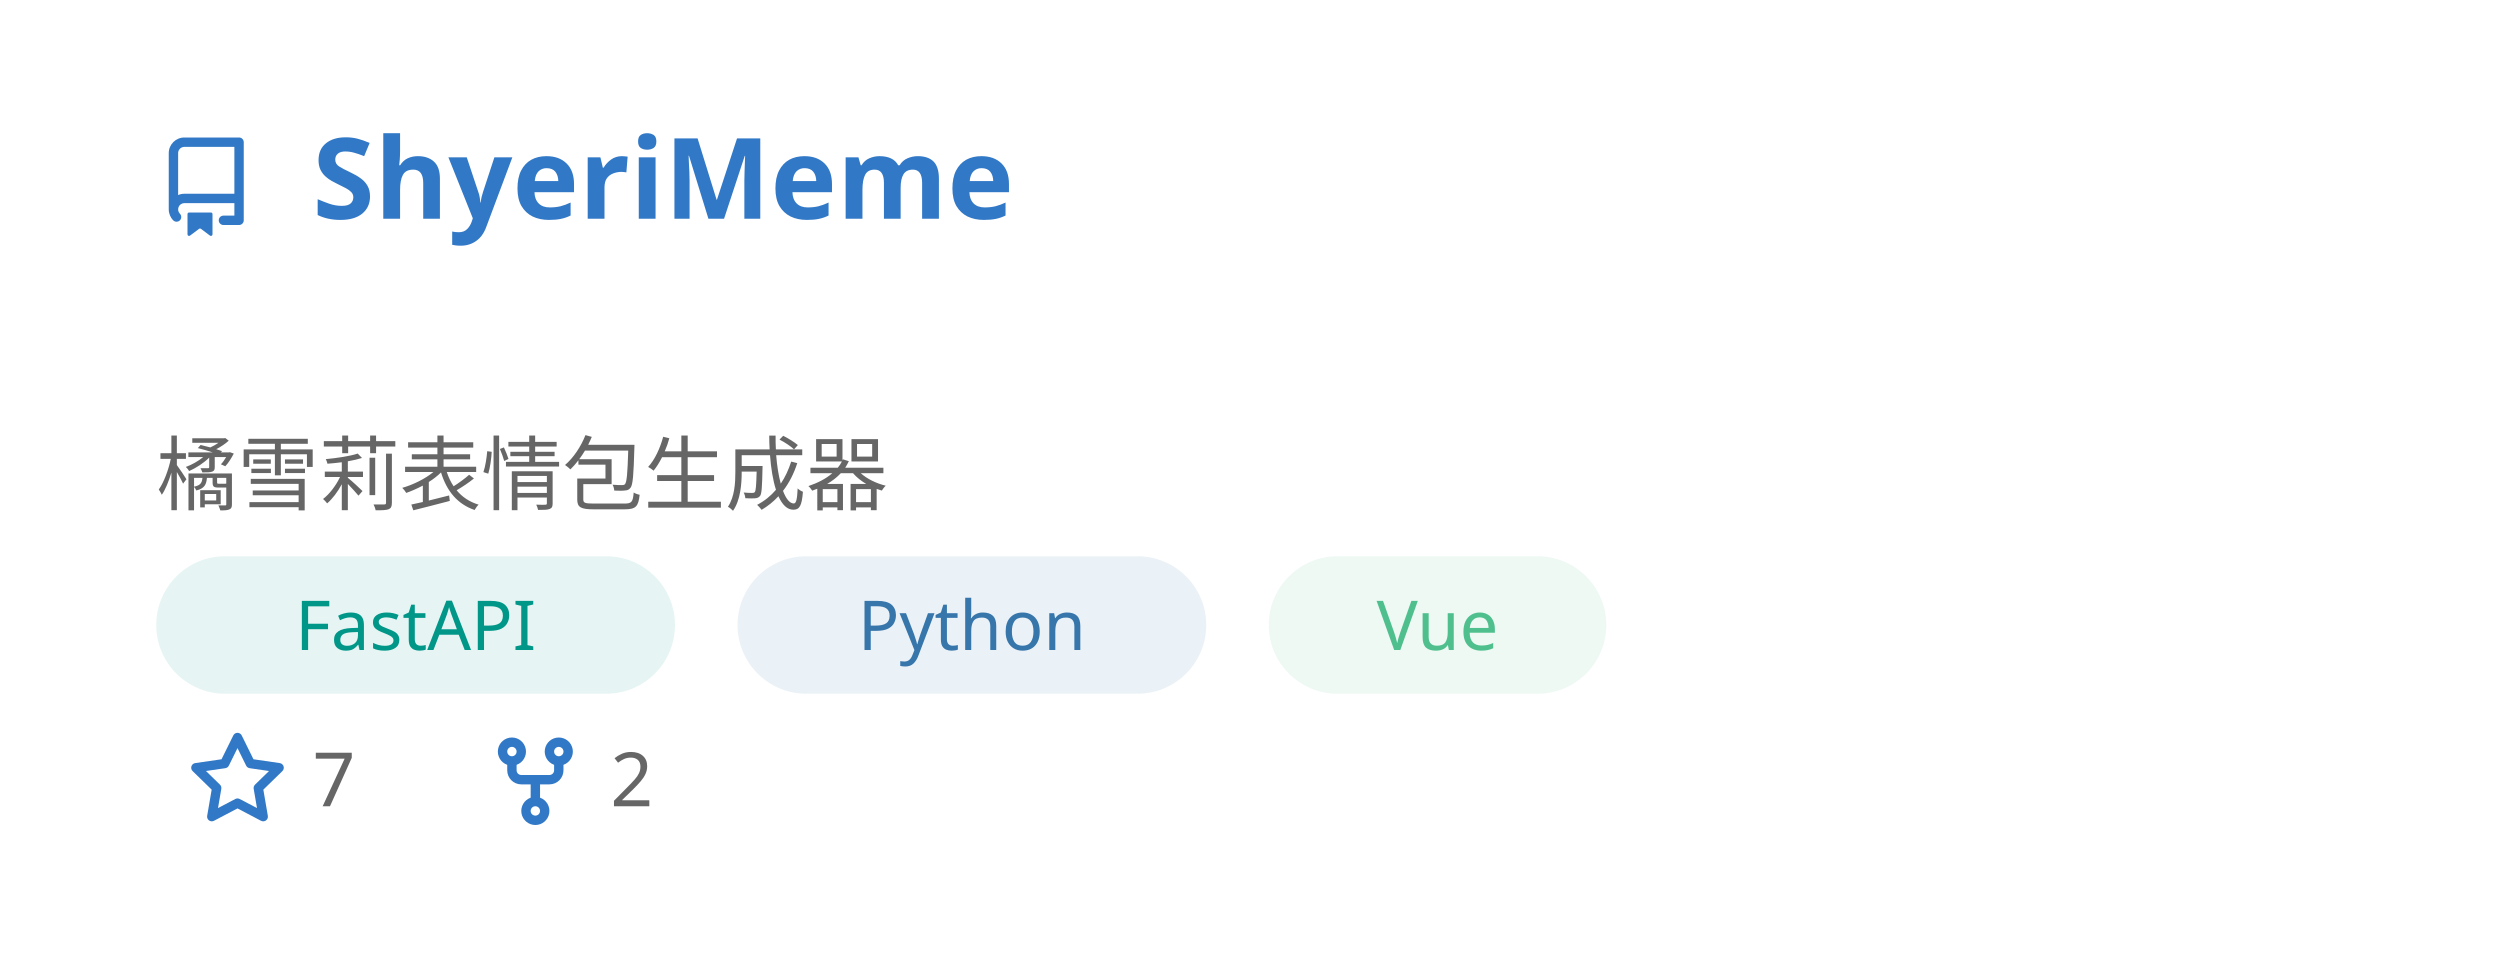
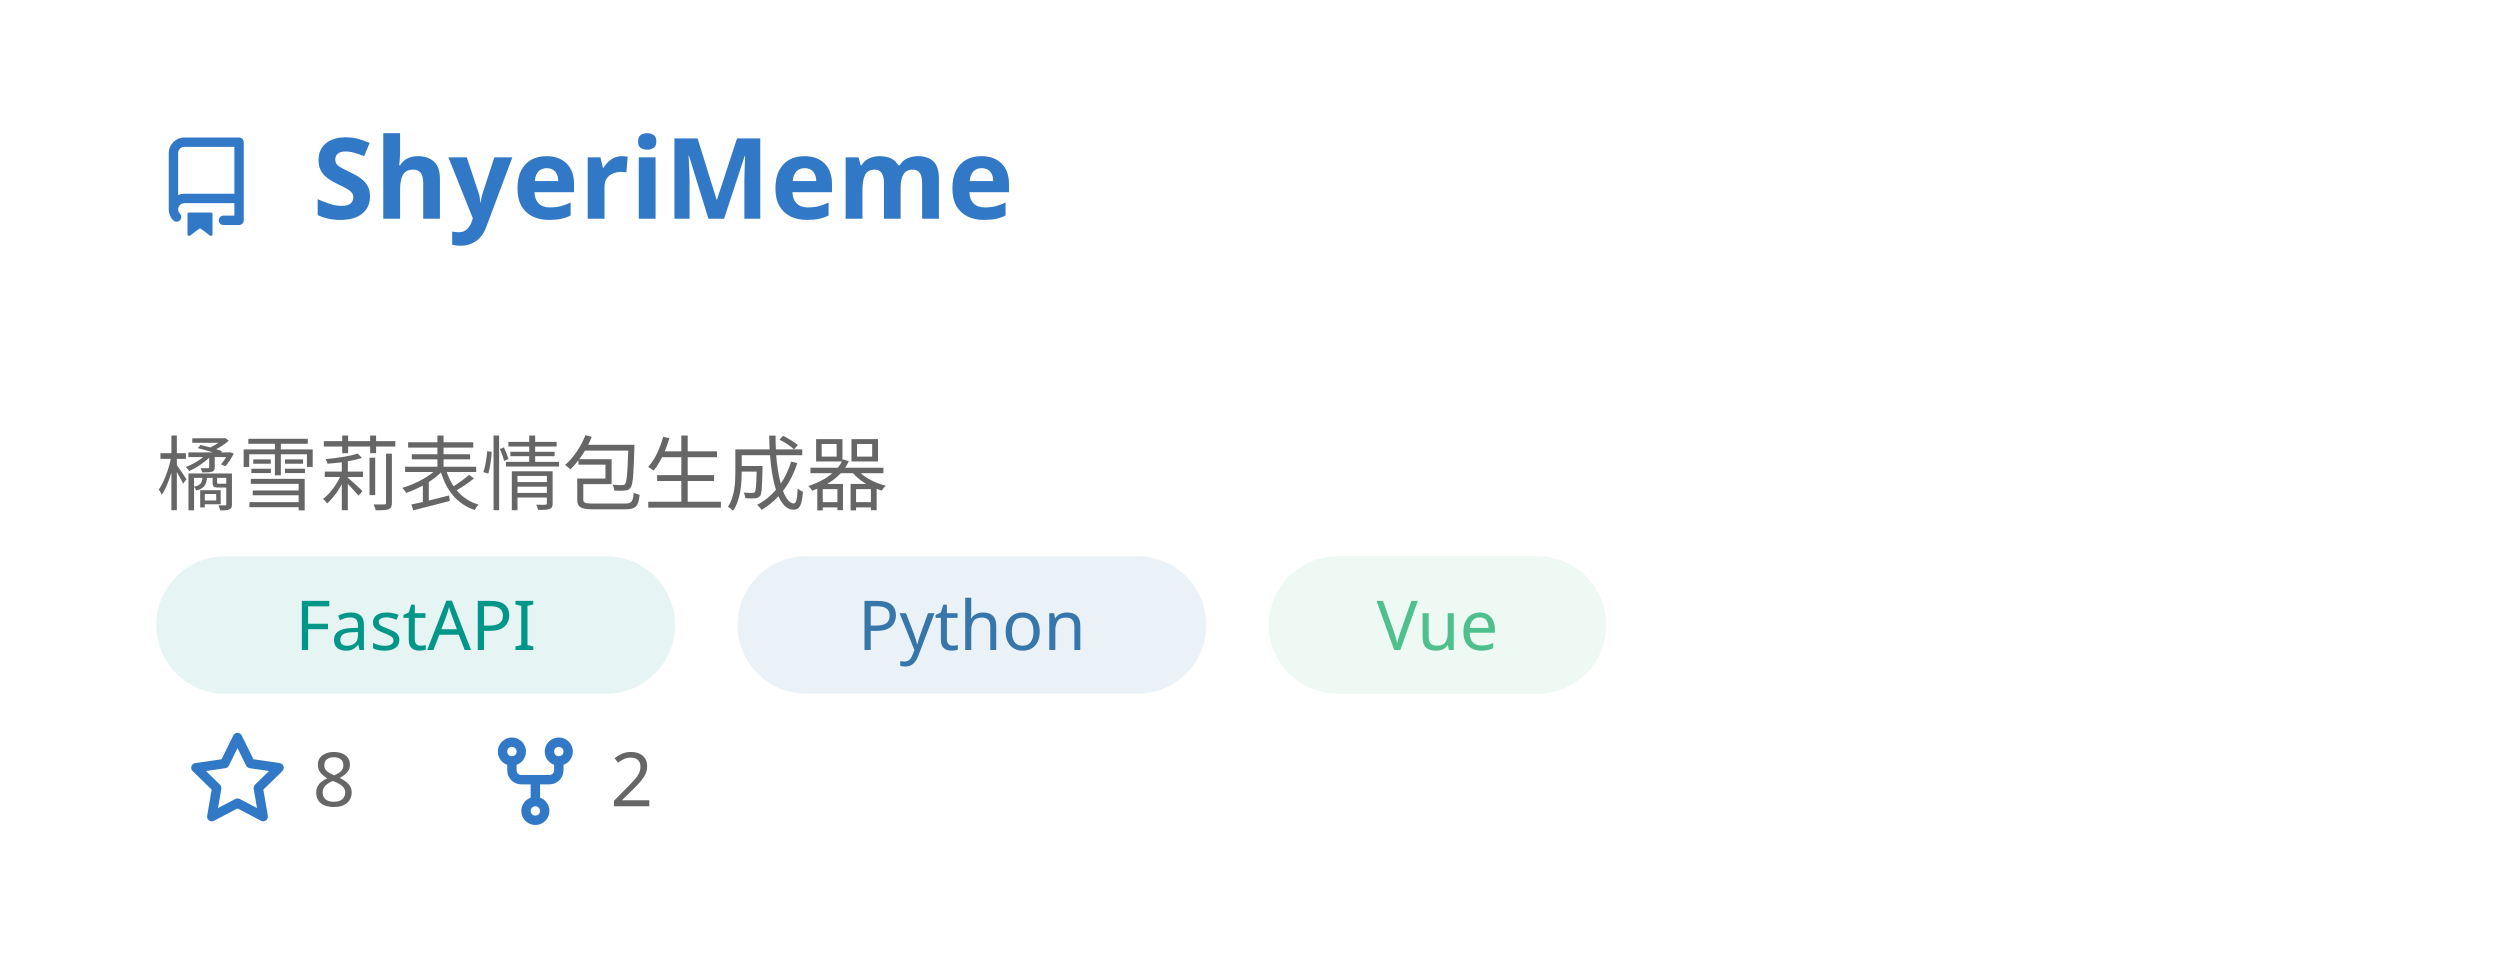
<svg xmlns="http://www.w3.org/2000/svg" width="400" height="154" viewBox="0 0 400 154" fill="none" role="img" aria-labelledby="descId">
  <style>
          .header {
            font: 600 18px 'Segoe UI', Ubuntu, Sans-Serif;
            fill: #3178C6;
            animation: fadeInAnimation 0.8s ease-in-out forwards;
          }
          @supports(-moz-appearance: auto) {
            /* Selector detects Firefox */
            .header { font-size: 15.5px; }
          }
          
    .description { font: 400 13px 'Segoe UI', Ubuntu, Sans-Serif; fill: #666666 }
    .gray { font: 400 12px 'Segoe UI', Ubuntu, Sans-Serif; fill: #666666 }
    .icon { fill: #3178C6 }
    .badge { font: 600 11px 'Segoe UI', Ubuntu, Sans-Serif; }
    .badge rect { opacity: 0.2 }
    .tech-label { font: 500 11px 'Segoe UI', Ubuntu, Sans-Serif; }
  

          
      /* Animations */
      @keyframes scaleInAnimation {
        from {
          transform: translate(-5px, 5px) scale(0);
        }
        to {
          transform: translate(-5px, 5px) scale(1);
        }
      }
      @keyframes fadeInAnimation {
        from {
          opacity: 0;
        }
        to {
          opacity: 1;
        }
      }
    
          * { animation-duration: 0s !important; animation-delay: 0s !important; }
        </style>
  <rect data-testid="card-bg" x="0.5" y="0.5" rx="4.5" height="99%" stroke="#e4e2e2" width="399" fill="#00000000" stroke-opacity="0" />
  <g data-testid="card-title" transform="translate(25, 35)">
    <g transform="translate(0, 0)">
      <svg class="icon" x="0" y="-13" viewBox="0 0 16 16" version="1.1" width="16" height="16">
        <path fill-rule="evenodd" d="M2 2.5A2.5 2.5 0 014.5 0h8.75a.75.75 0 01.75.75v12.5a.75.75 0 01-.75.75h-2.5a.75.75 0 110-1.5h1.75v-2h-8a1 1 0 00-.714 1.7.75.75 0 01-1.072 1.05A2.495 2.495 0 012 11.5v-9zm10.5-1V9h-8c-.356 0-.694.074-1 .208V2.5a1 1 0 011-1h8zM5 12.25v3.25a.25.25 0 00.4.2l1.45-1.087a.25.25 0 01.3 0L8.6 15.7a.25.25 0 00.4-.2v-3.25a.25.25 0 00-.25-.25h-3.5a.25.25 0 00-.25.25z" />
      </svg>
    </g>
    <g transform="translate(25, 0)">
      <text x="0" y="0" class="header" data-testid="header">ShyeriMeme</text>
    </g>
  </g>
  <g data-testid="main-card-body" transform="translate(0, 55)">
    <text class="description" x="25" y="10">
      <tspan dy="1.2em" x="25">橘雪莉表情包生成器</tspan>
    </text>
    <g transform="translate(25, 34)">
      <g transform="translate(0, 0)">
        <rect fill="#009688" opacity="0.1" width="83" height="22" rx="11" />
        <text x="41.5" y="15" text-anchor="middle" fill="#009688" font-size="11" font-weight="500" class="tech-label">
          FastAPI
        </text>
      </g>
      <g transform="translate(93, 0)">
        <rect fill="#3776AB" opacity="0.1" width="75" height="22" rx="11" />
        <text x="37.5" y="15" text-anchor="middle" fill="#3776AB" font-size="11" font-weight="500" class="tech-label">
          Python
        </text>
      </g>
      <g transform="translate(178, 0)">
        <rect fill="#4FC08D" opacity="0.1" width="54" height="22" rx="11" />
        <text x="27" y="15" text-anchor="middle" fill="#4FC08D" font-size="11" font-weight="500" class="tech-label">
          Vue
        </text>
      </g>
    </g>
    <g transform="translate(30, 74)">
      <g transform="translate(0, 0)">
        <g transform="translate(0, 0)">
          <svg class="icon" y="-12" viewBox="0 0 16 16" version="1.1" width="16" height="16">
            <path fill-rule="evenodd" d="M8 .25a.75.75 0 01.673.418l1.882 3.815 4.21.612a.75.75 0 01.416 1.279l-3.046 2.97.719 4.192a.75.75 0 01-1.088.791L8 12.347l-3.766 1.98a.75.75 0 01-1.088-.79l.72-4.194L.818 6.374a.75.75 0 01.416-1.28l4.21-.611L7.327.668A.75.75 0 018 .25zm0 2.445L6.615 5.5a.75.75 0 01-.564.41l-3.097.45 2.24 2.184a.75.75 0 01.216.664l-.528 3.084 2.769-1.456a.75.75 0 01.698 0l2.77 1.456-.53-3.084a.75.75 0 01.216-.664l2.24-2.183-3.096-.45a.75.75 0 01-.564-.41L8 2.694v.001z" />
          </svg>
        </g>
        <g transform="translate(20, 0)">
-           <text data-testid="stargazers" class="gray">7</text>
+           <text data-testid="stargazers" class="gray">8</text>
        </g>
      </g>
      <g transform="translate(47.65625, 0)">
        <g transform="translate(0, 0)">
          <svg class="icon" y="-12" viewBox="0 0 16 16" version="1.1" width="16" height="16">
            <path fill-rule="evenodd" d="M5 3.25a.75.75 0 11-1.5 0 .75.75 0 011.5 0zm0 2.122a2.25 2.25 0 10-1.5 0v.878A2.25 2.25 0 005.75 8.5h1.5v2.128a2.251 2.251 0 101.5 0V8.5h1.5a2.25 2.25 0 002.25-2.25v-.878a2.25 2.25 0 10-1.5 0v.878a.75.75 0 01-.75.75h-4.5A.75.75 0 015 6.25v-.878zm3.75 7.378a.75.75 0 11-1.5 0 .75.75 0 011.5 0zm3-8.75a.75.75 0 100-1.5.75.75 0 000 1.5z" />
          </svg>
        </g>
        <g transform="translate(20, 0)">
          <text data-testid="forkcount" class="gray">2</text>
        </g>
      </g>
    </g>
  </g>
</svg>
